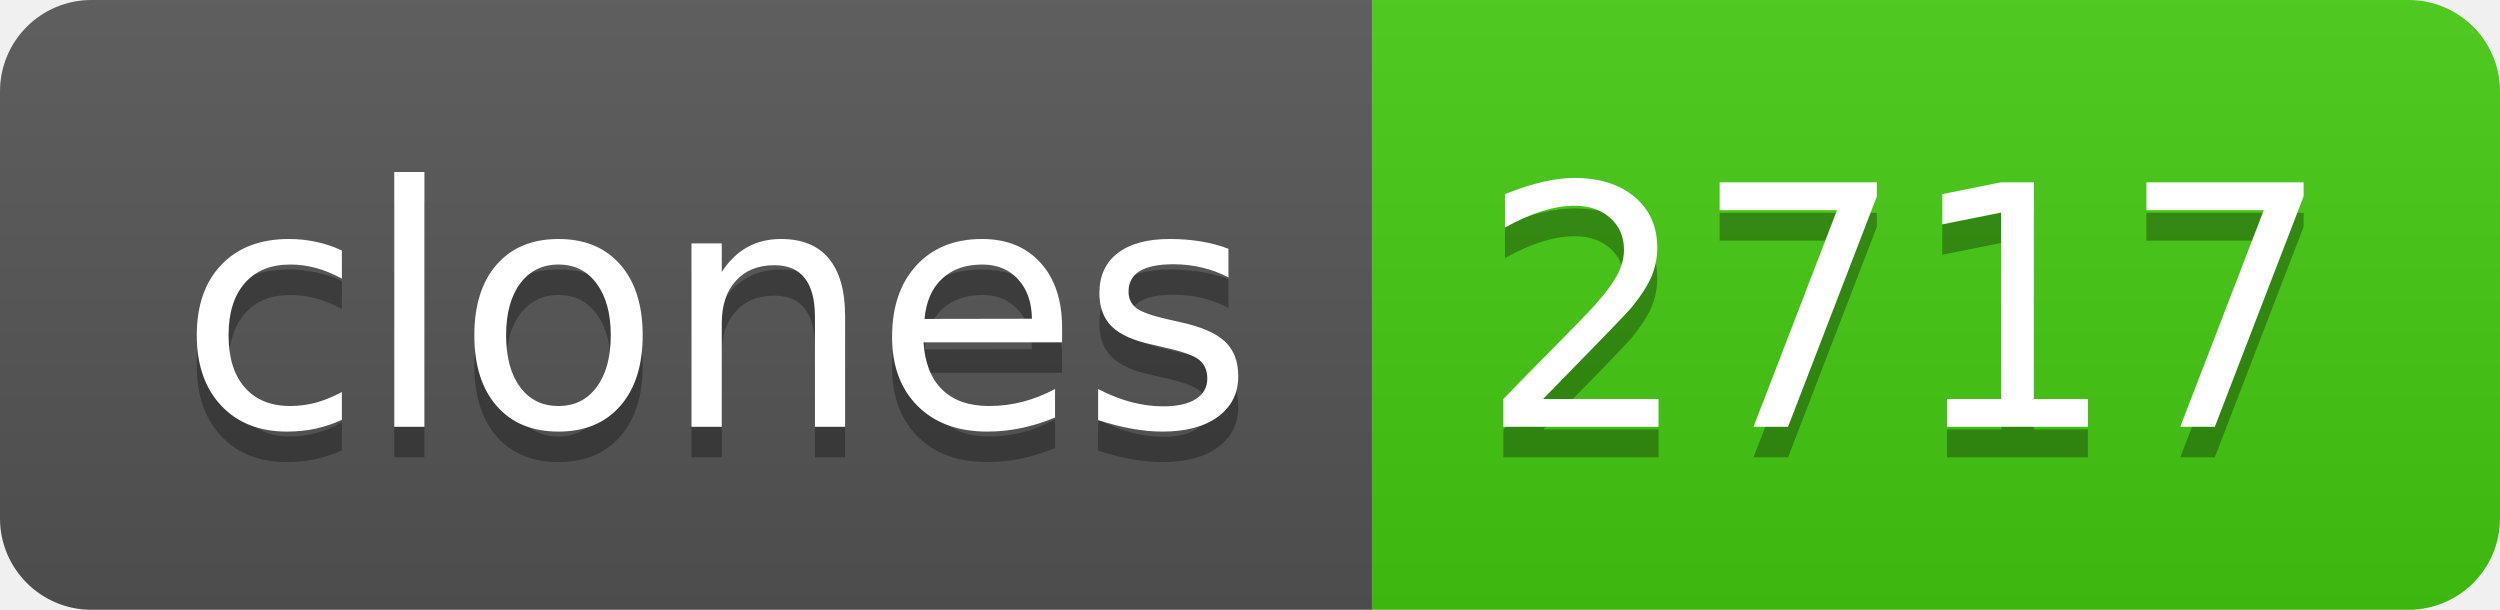
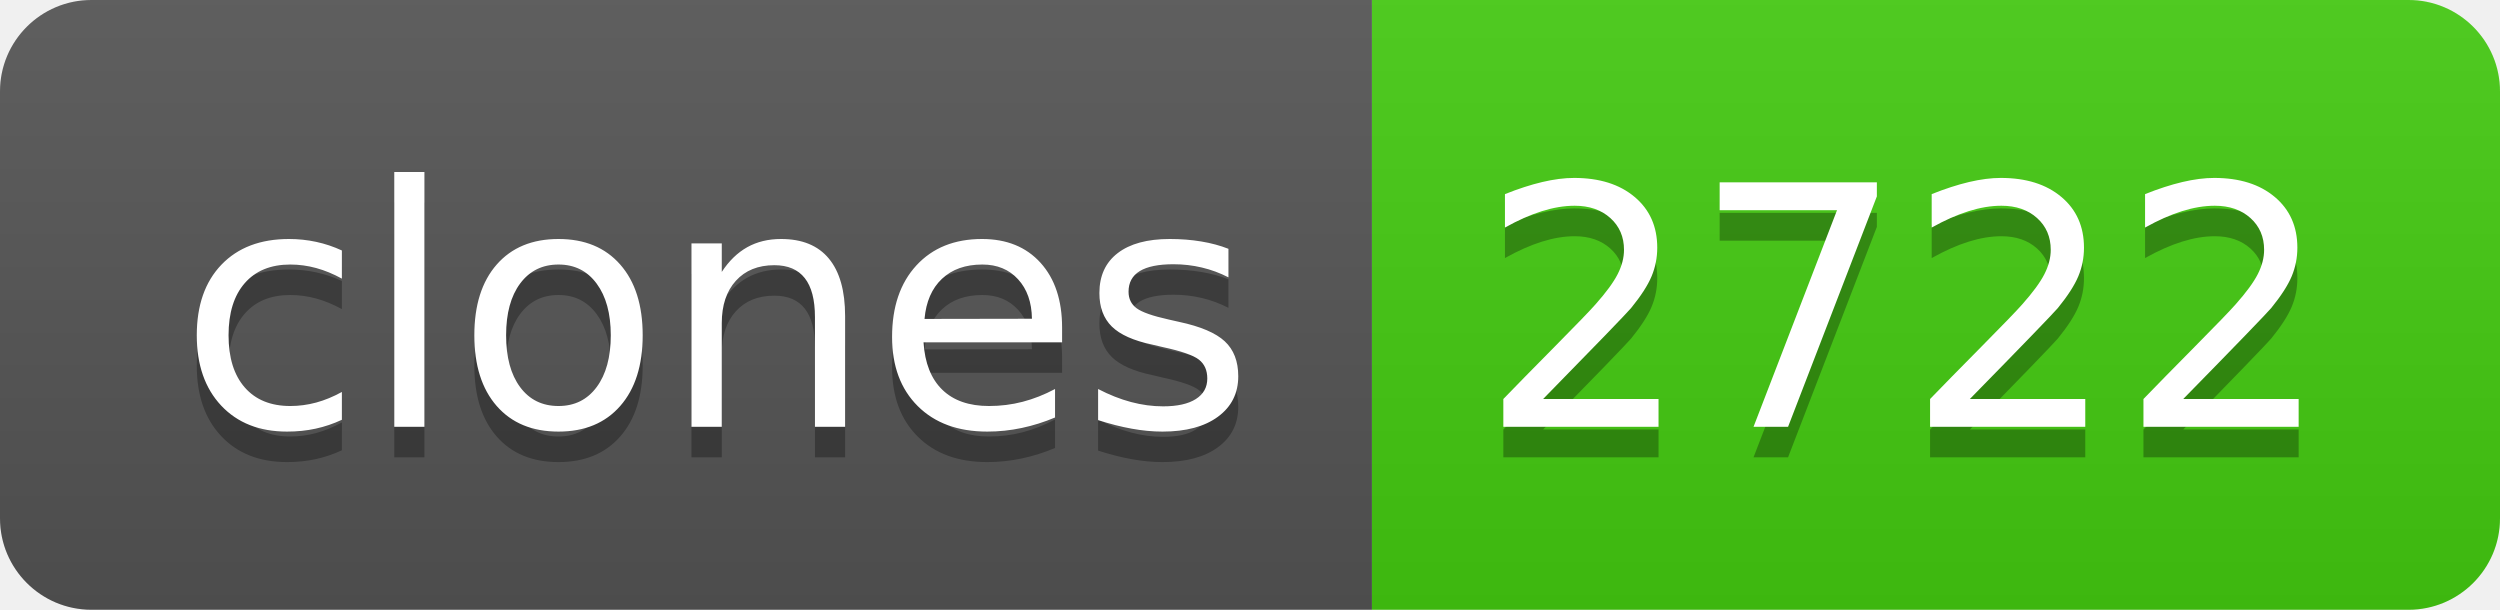
- <svg xmlns="http://www.w3.org/2000/svg" width="82" height="20" role="img" aria-label="clones: 2717">
+ <svg xmlns="http://www.w3.org/2000/svg" width="82" height="20" role="img" aria-label="clones: 2722">
  <linearGradient id="s" x2="0" y2="100%">
    <stop offset="0" stop-color="#bbb" stop-opacity=".1" />
    <stop offset="1" stop-opacity=".1" />
  </linearGradient>
  <clipPath id="r">
    <rect width="82" height="20" rx="3" fill="#fff" />
  </clipPath>
  <g clip-path="url(#r)">
    <rect width="45" height="20" fill="#555" />
    <rect x="45" width="37" height="20" fill="#4c1" />
    <rect width="82" height="20" fill="url(#s)" />
  </g>
  <g fill="#fff" text-anchor="middle" font-family="Verdana,Geneva,DejaVu Sans,sans-serif" text-rendering="geometricPrecision" font-size="110">
    <text aria-hidden="true" x="235" y="150" fill="#010101" fill-opacity=".3" transform="scale(.1)" textLength="350">clones</text>
    <text x="235" y="140" transform="scale(.1)" fill="#fff" textLength="350">clones</text>
-     <text aria-hidden="true" x="625" y="150" fill="#010101" fill-opacity=".3" transform="scale(.1)" textLength="270">2717</text>
-     <text x="625" y="140" transform="scale(.1)" fill="#fff" textLength="270">2717</text>
+     <text aria-hidden="true" x="625" y="150" fill="#010101" fill-opacity=".3" transform="scale(.1)" textLength="270">2722</text>
+     <text x="625" y="140" transform="scale(.1)" fill="#fff" textLength="270">2722</text>
  </g>
</svg>
